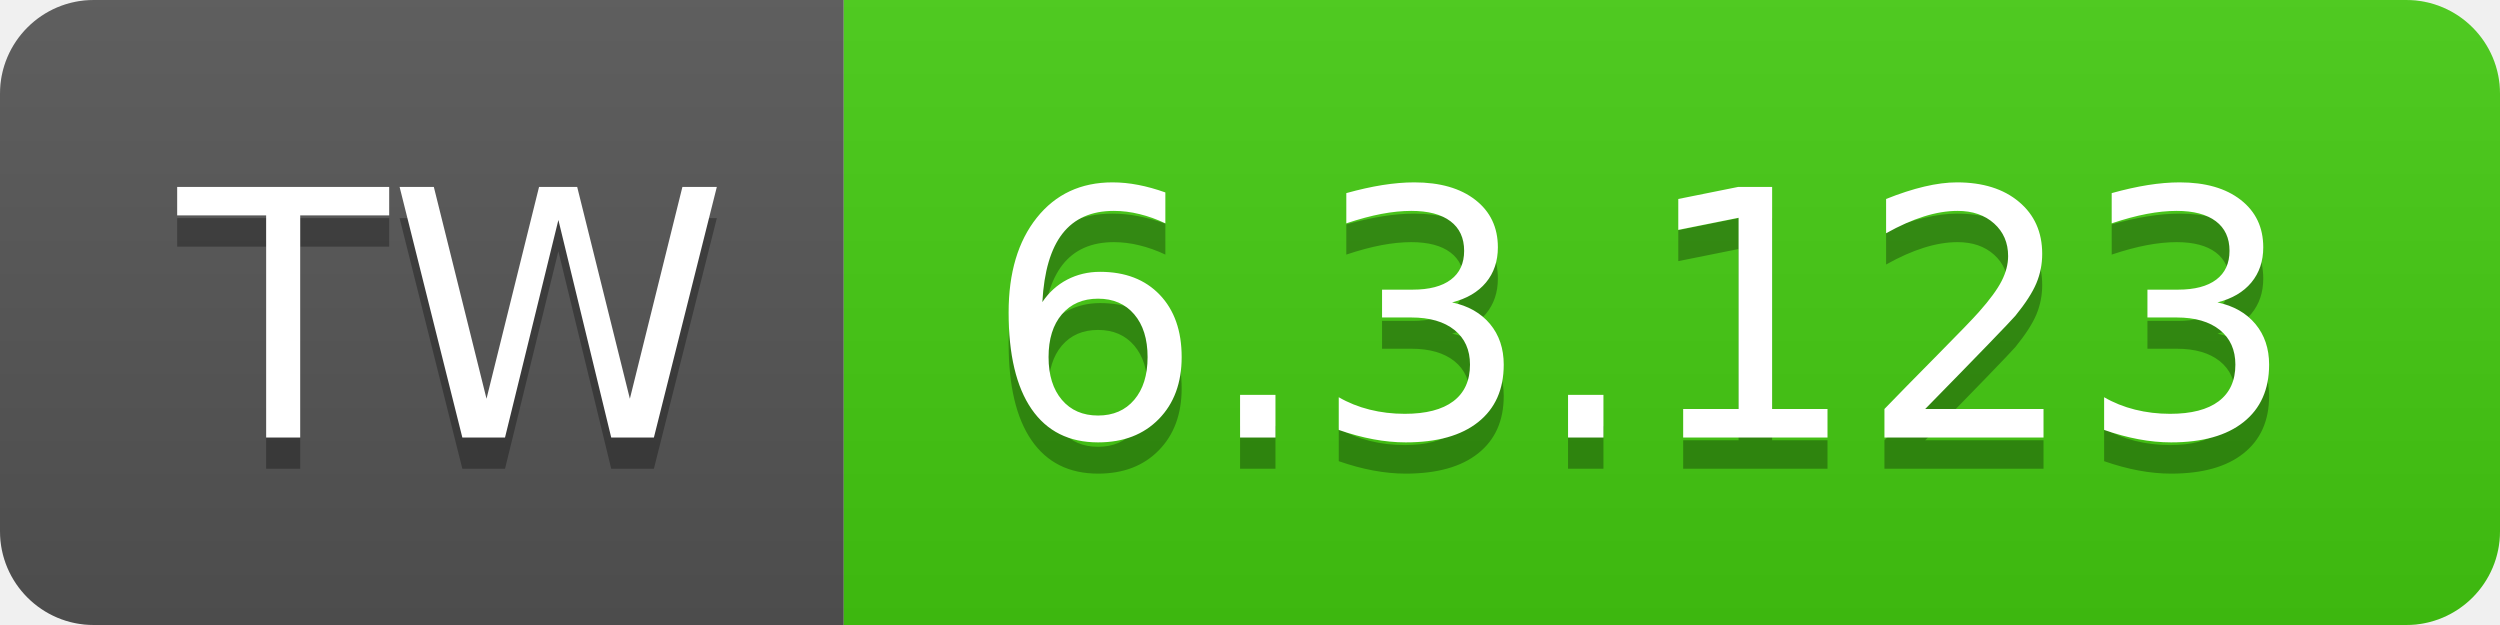
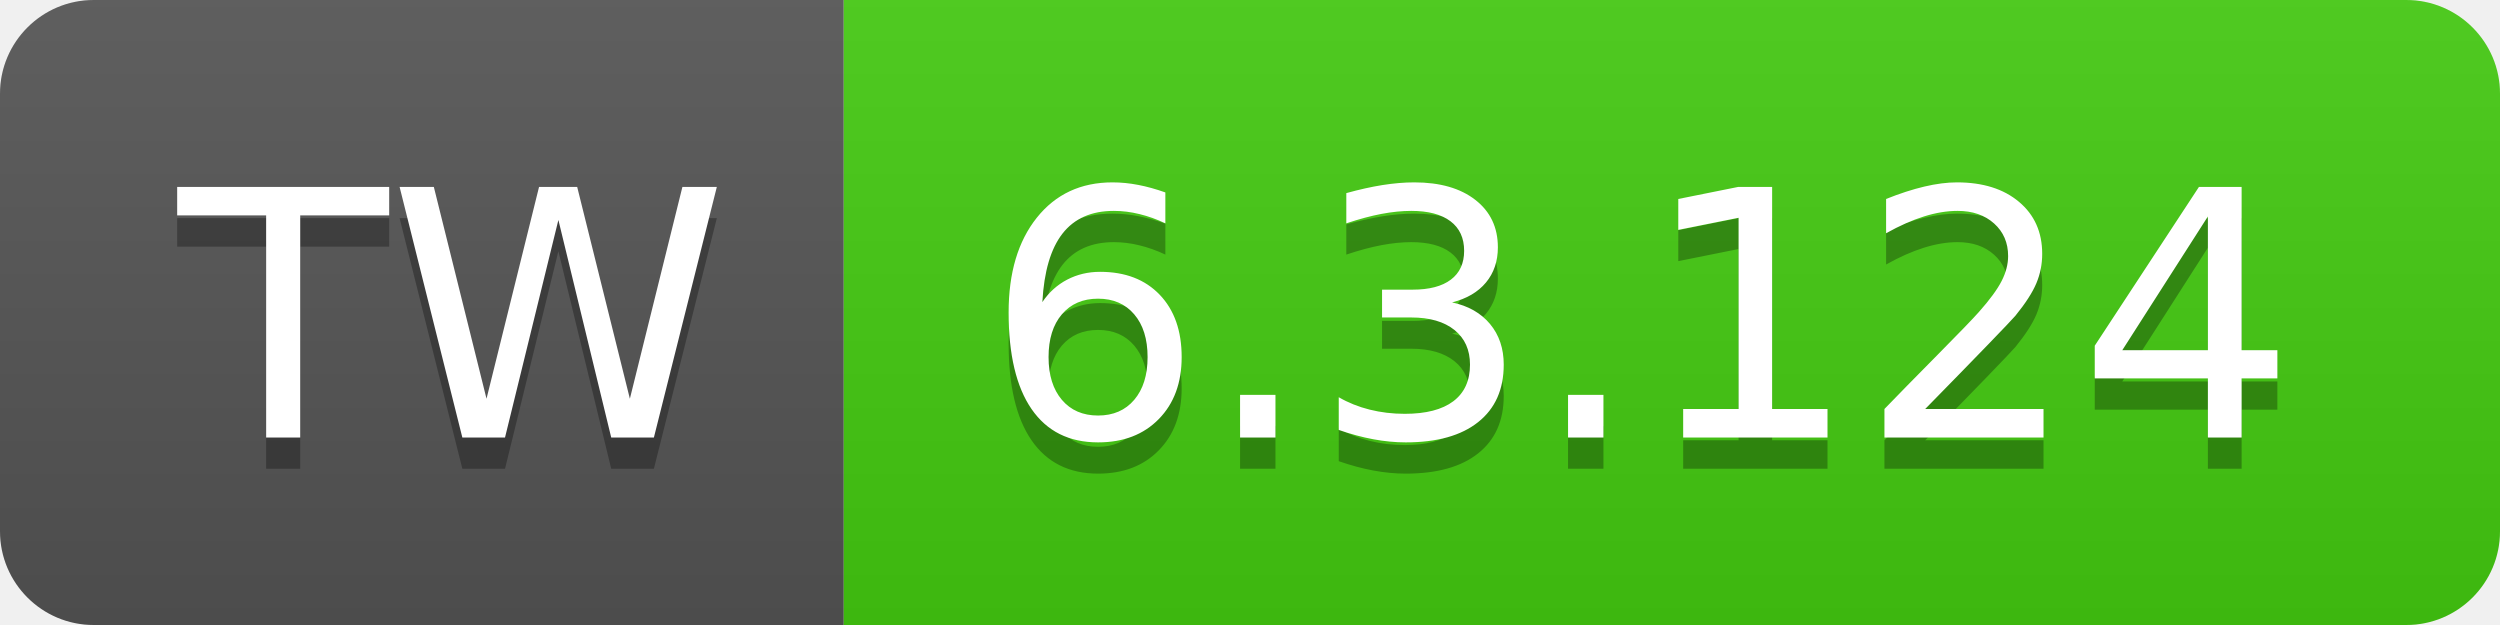
- <svg xmlns="http://www.w3.org/2000/svg" width="80" height="20" role="img" aria-label="TW: 6.3.123">
+ <svg xmlns="http://www.w3.org/2000/svg" width="80" height="20" role="img" aria-label="TW: 6.3.124">
  <linearGradient id="s" x2="0" y2="100%">
    <stop offset="0" stop-color="#bbb" stop-opacity=".1" />
    <stop offset="1" stop-opacity=".1" />
  </linearGradient>
  <clipPath id="r">
    <rect width="80" height="20" rx="3" fill="#fff" />
  </clipPath>
  <g clip-path="url(#r)">
    <rect width="27" height="20" fill="#555" />
    <rect x="27" width="53" height="20" fill="#4c1" />
    <rect width="80" height="20" fill="url(#s)" />
  </g>
  <g fill="#fff" text-anchor="middle" font-family="Verdana,Geneva,DejaVu Sans,sans-serif" text-rendering="geometricPrecision" font-size="110">
    <text aria-hidden="true" x="145" y="150" fill="#010101" fill-opacity=".3" transform="scale(.1)" textLength="170">TW</text>
    <text x="145" y="140" transform="scale(.1)" fill="#fff" textLength="170">TW</text>
-     <text aria-hidden="true" x="525" y="150" fill="#010101" fill-opacity=".3" transform="scale(.1)" textLength="430">6.3.123</text>
-     <text x="525" y="140" transform="scale(.1)" fill="#fff" textLength="430">6.3.123</text>
+     <text aria-hidden="true" x="525" y="150" fill="#010101" fill-opacity=".3" transform="scale(.1)" textLength="430">6.3.124</text>
+     <text x="525" y="140" transform="scale(.1)" fill="#fff" textLength="430">6.3.124</text>
  </g>
</svg>
